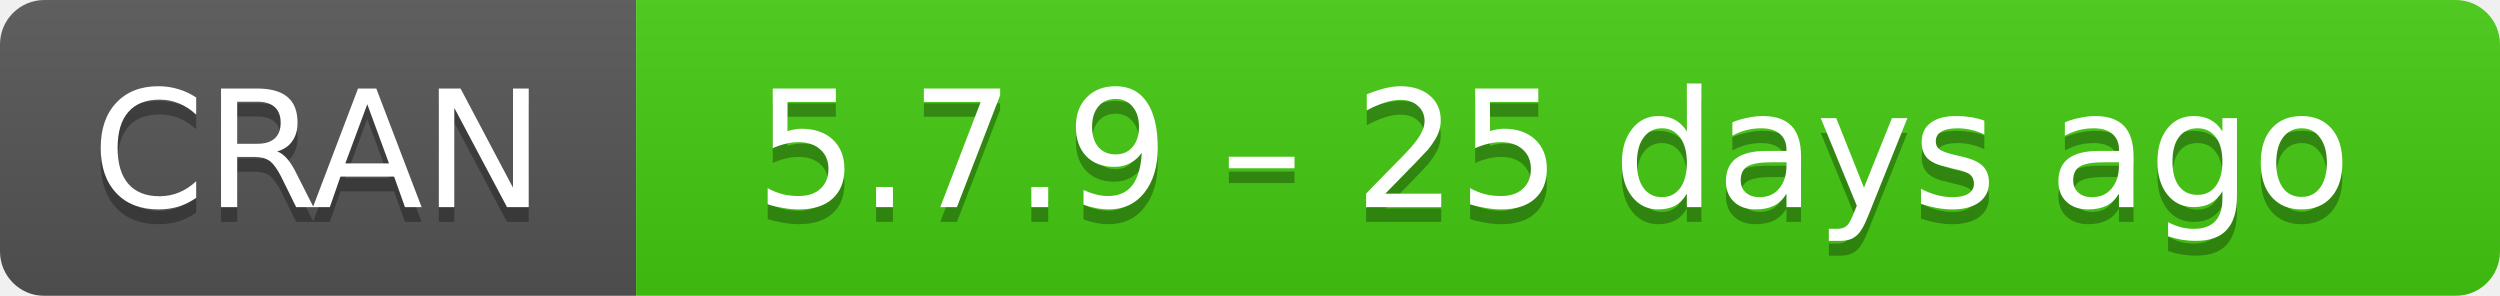
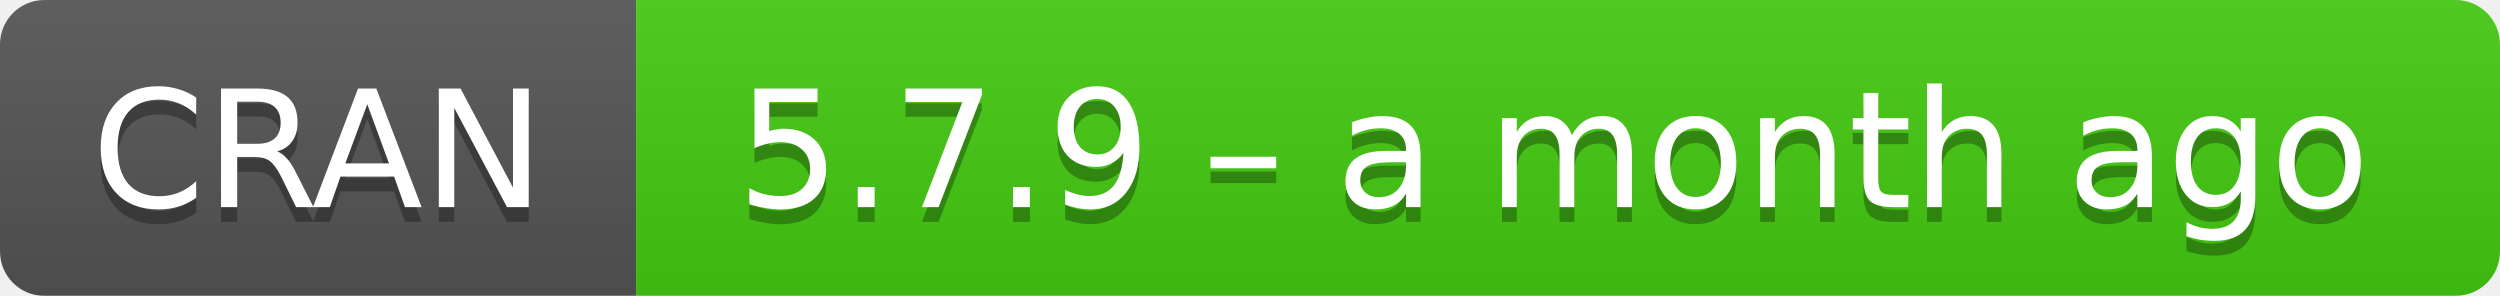
- <svg xmlns="http://www.w3.org/2000/svg" width="169" height="20" aria-label="CRAN 5.7.9 – 25 days ago">
+ <svg xmlns="http://www.w3.org/2000/svg" width="169" height="20" aria-label="CRAN 5.7.9 – a month ago">
  <linearGradient id="b" x2="0" y2="100%">
    <stop offset="0" stop-color="#bbb" stop-opacity=".1" />
    <stop offset="1" stop-opacity=".1" />
  </linearGradient>
  <mask id="a">
    <rect width="169" height="20" rx="3" fill="#fff" />
  </mask>
  <g mask="url(#a)">
    <path fill="#555" d="M0 0h43v20H0z" />
    <path fill="#4c1" d="M43 0h147v20H43z" />
    <path fill="url(#b)" d="M0 0h169v20H0z" />
  </g>
  <g fill="#fff" text-anchor="middle" font-family="DejaVu Sans,Verdana,Geneva,sans-serif" font-size="11">
    <text x="21.5" y="15" fill="#010101" fill-opacity=".3">
      CRAN
    </text>
    <text x="21.5" y="14">
      CRAN
    </text>
    <text x="105" y="15" fill="#010101" fill-opacity=".3">
-       5.7.9 – 25 days ago
+       5.7.9 – a month ago
    </text>
    <text x="105" y="14">
-       5.7.9 – 25 days ago
+       5.7.9 – a month ago
    </text>
  </g>
</svg>
